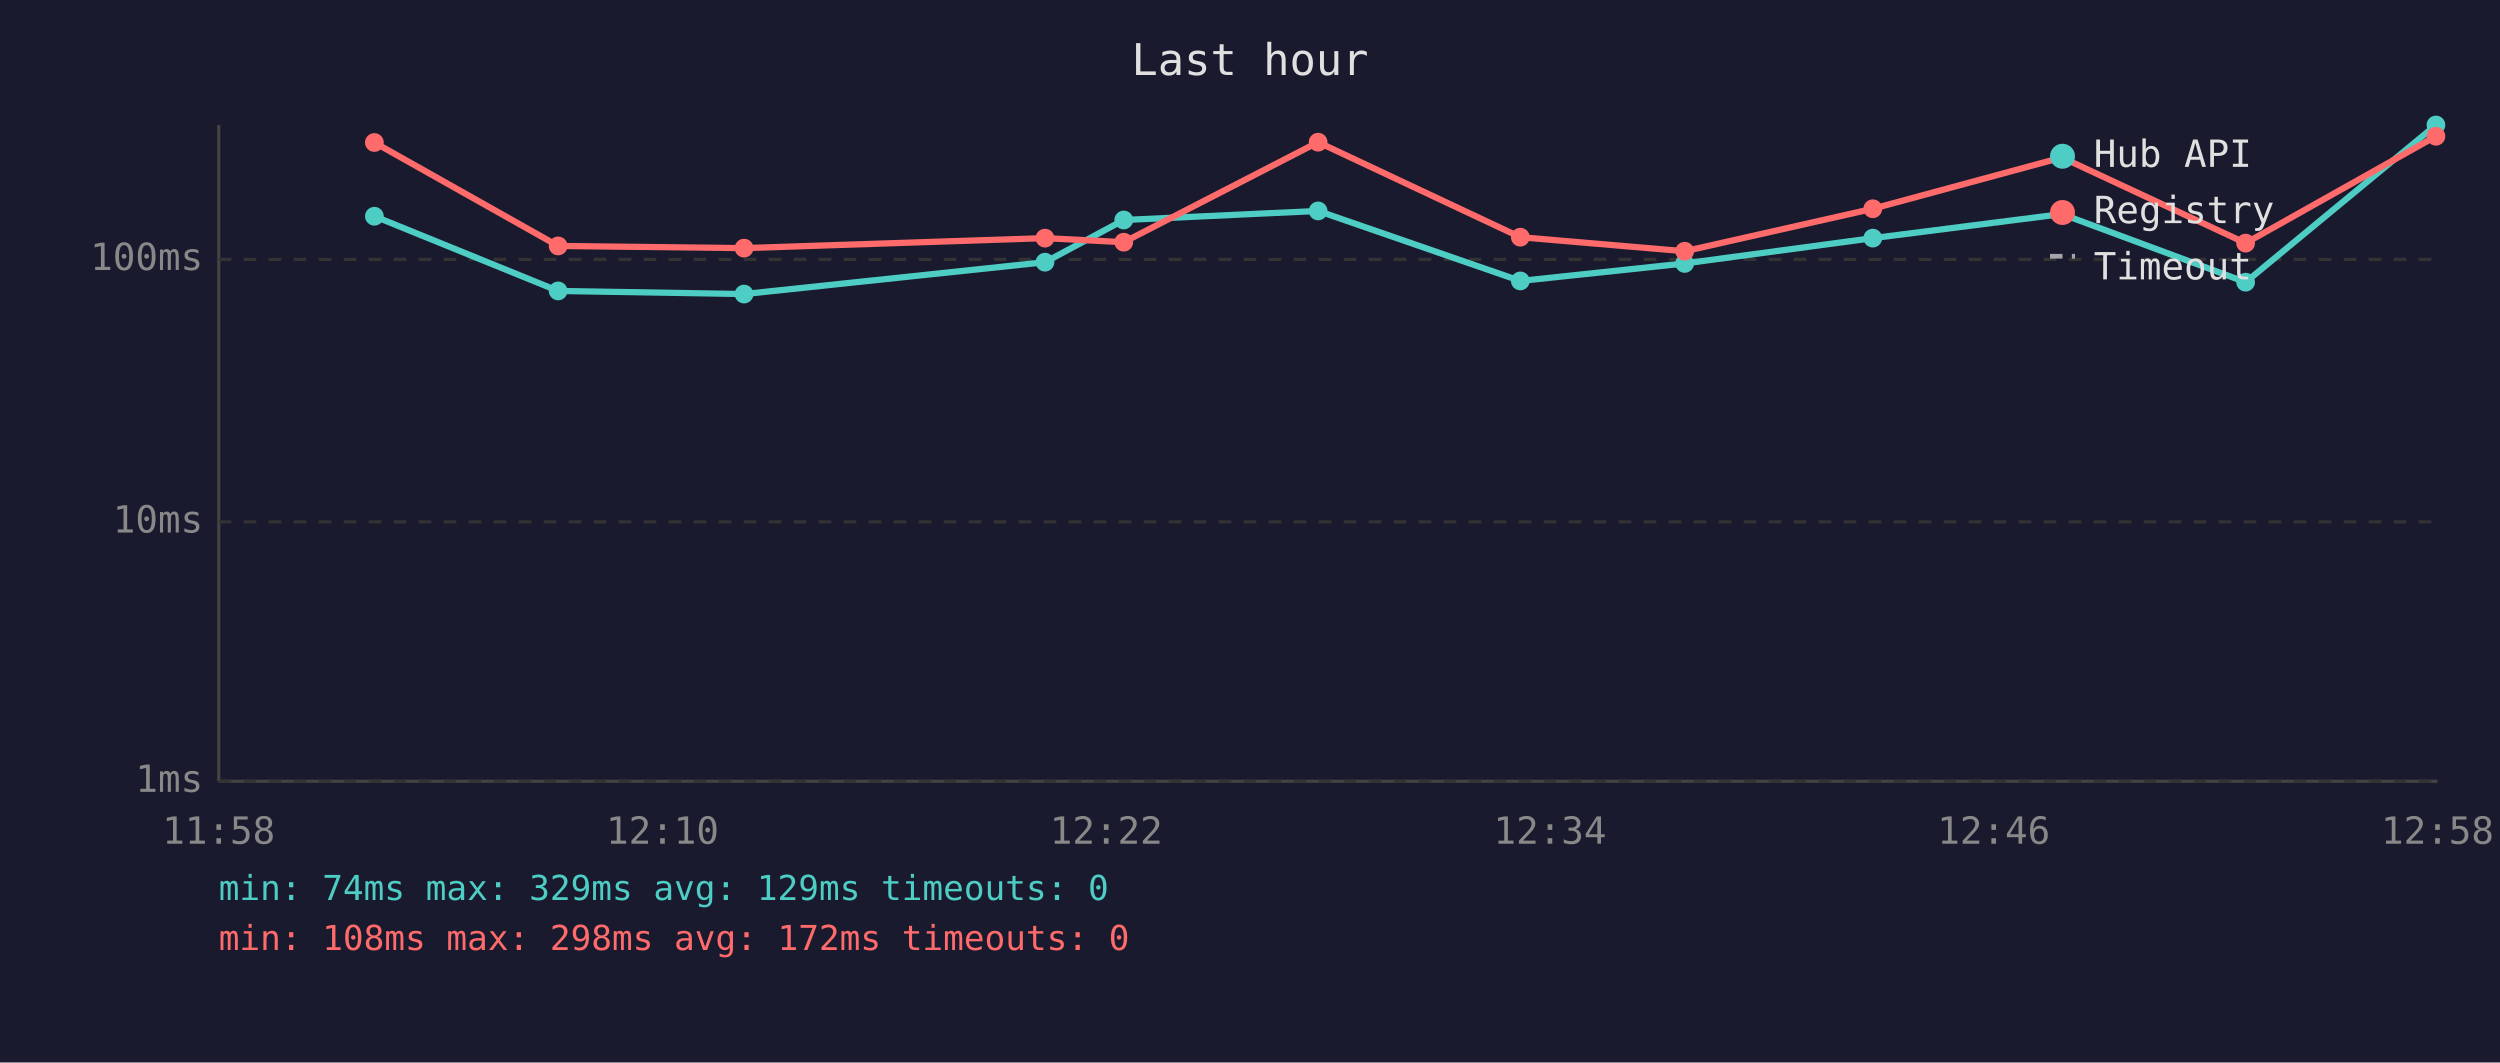
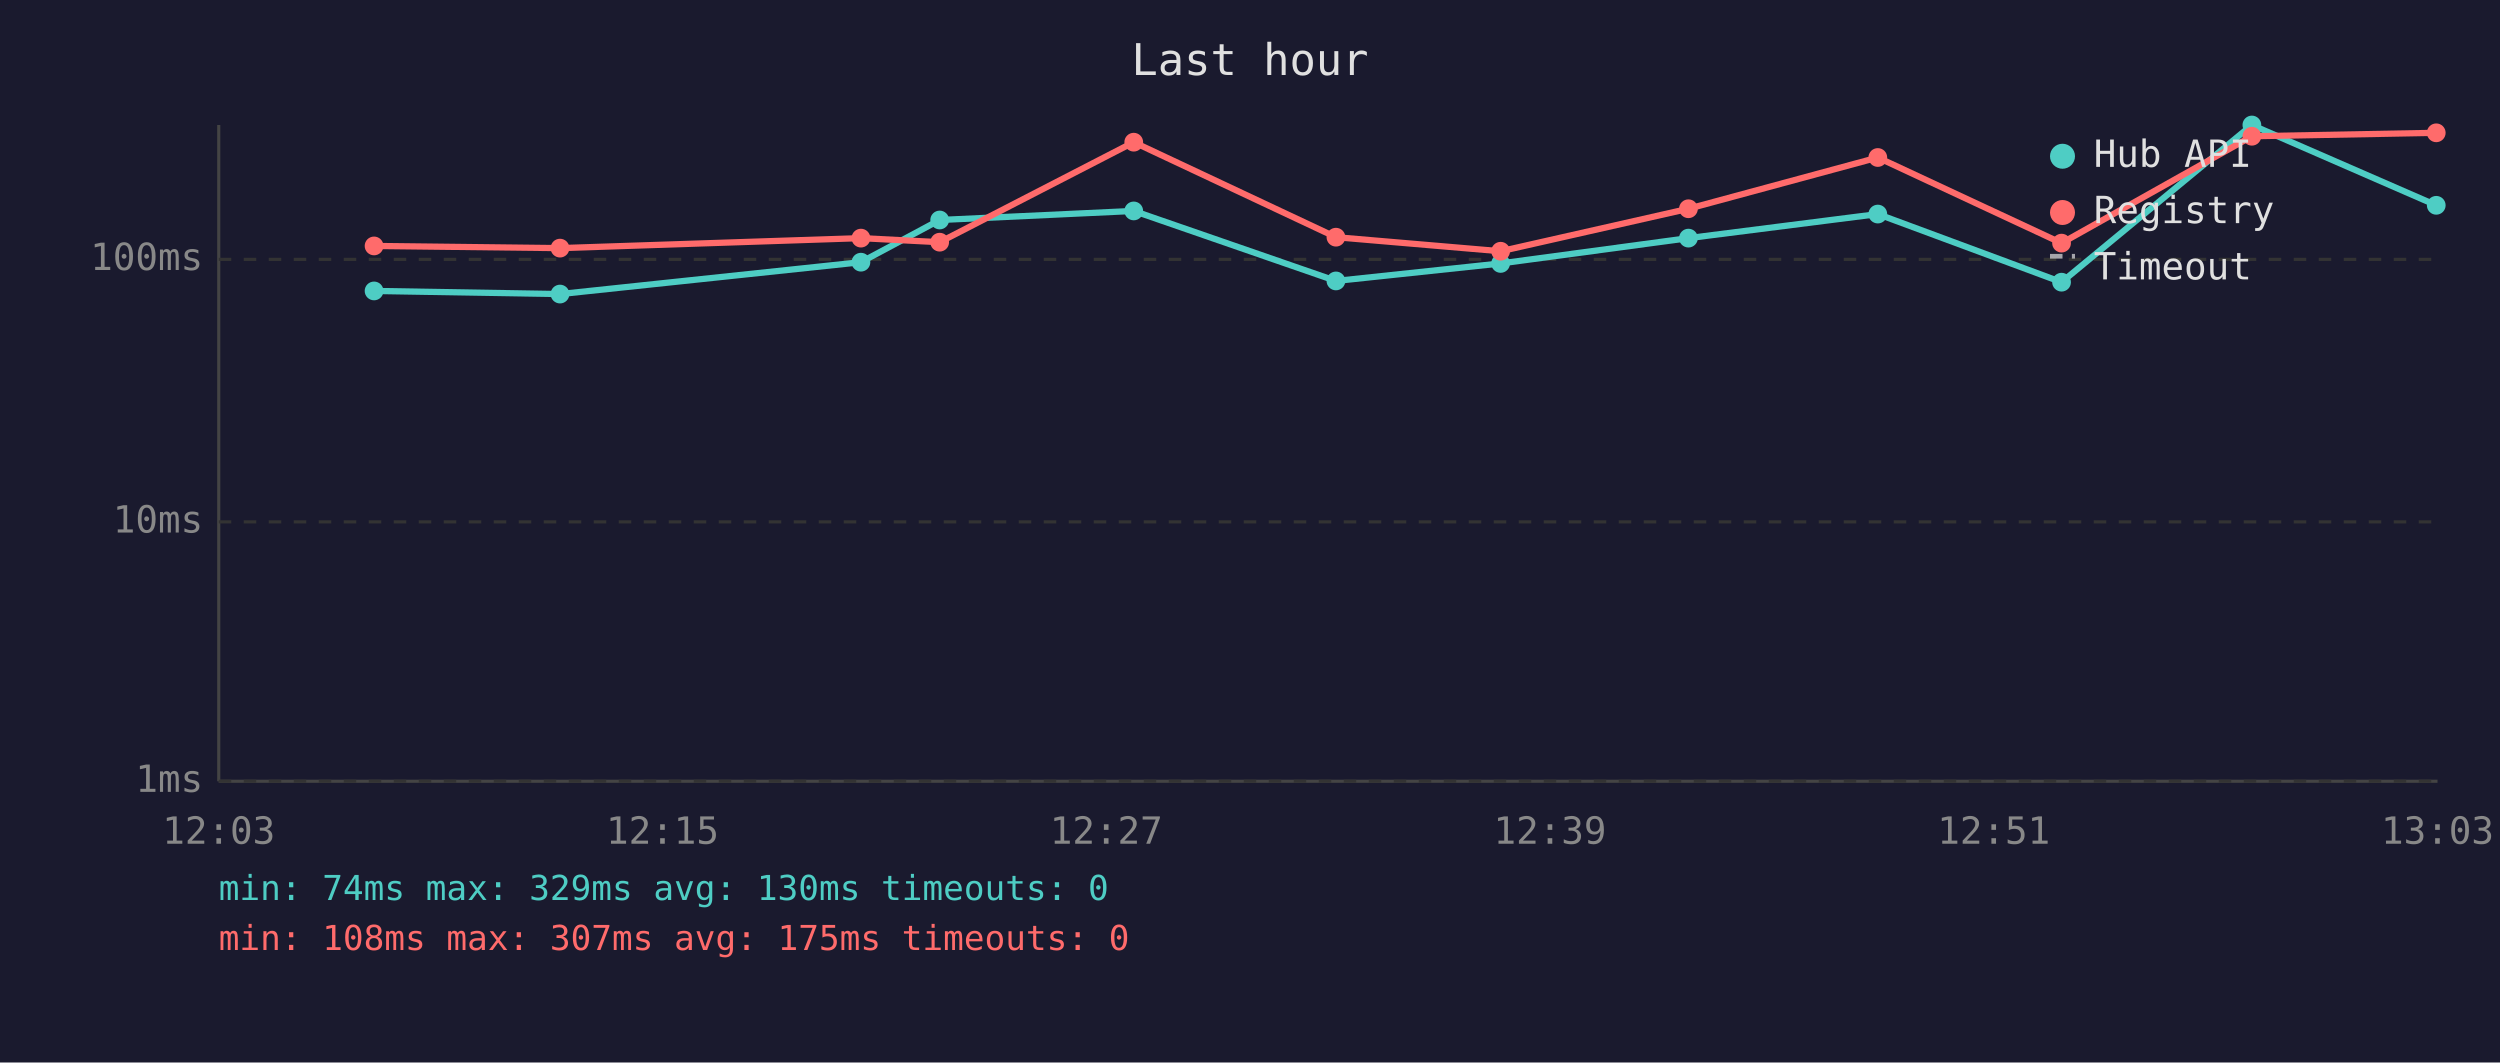
<svg xmlns="http://www.w3.org/2000/svg" viewBox="0 0 800 340" font-family="monospace" font-size="12">
  <rect width="800" height="340" fill="#1a1a2e" />
  <text x="400" y="24" fill="#e0e0e0" font-size="14" text-anchor="middle">Last hour</text>
  <line x1="70" y1="40" x2="70" y2="250" stroke="#444" stroke-width="1" />
  <line x1="70" y1="250" x2="780" y2="250" stroke="#444" stroke-width="1" />
  <line x1="70" y1="250" x2="780" y2="250" stroke="#333" stroke-width="1" stroke-dasharray="4" />
  <text x="65" y="250" fill="#888" text-anchor="end" dominant-baseline="middle">1ms</text>
  <line x1="70" y1="167" x2="780" y2="167" stroke="#333" stroke-width="1" stroke-dasharray="4" />
  <text x="65" y="167" fill="#888" text-anchor="end" dominant-baseline="middle">10ms</text>
  <line x1="70" y1="83" x2="780" y2="83" stroke="#333" stroke-width="1" stroke-dasharray="4" />
  <text x="65" y="83" fill="#888" text-anchor="end" dominant-baseline="middle">100ms</text>
-   <text x="70" y="270" fill="#888" text-anchor="middle">11:58</text>
-   <text x="212" y="270" fill="#888" text-anchor="middle">12:10</text>
-   <text x="354" y="270" fill="#888" text-anchor="middle">12:22</text>
-   <text x="496" y="270" fill="#888" text-anchor="middle">12:34</text>
-   <text x="638" y="270" fill="#888" text-anchor="middle">12:46</text>
-   <text x="780" y="270" fill="#888" text-anchor="middle">12:58</text>
-   <polyline points="119.8,69.2 178.6,93.1 238.1,94.1 334.4,83.9 359.6,70.4 421.8,67.5 486.5,89.9 539.1,84.3 599.3,76.2 659.8,68.5 718.6,90.3 779.5,40.0" fill="none" stroke="#4ecdc4" stroke-width="2" opacity="1" />
-   <circle cx="119.8" cy="69.2" r="3" fill="#4ecdc4" />
-   <circle cx="178.6" cy="93.1" r="3" fill="#4ecdc4" />
-   <circle cx="238.1" cy="94.1" r="3" fill="#4ecdc4" />
-   <circle cx="334.4" cy="83.9" r="3" fill="#4ecdc4" />
-   <circle cx="359.6" cy="70.4" r="3" fill="#4ecdc4" />
-   <circle cx="421.8" cy="67.5" r="3" fill="#4ecdc4" />
-   <circle cx="486.5" cy="89.9" r="3" fill="#4ecdc4" />
-   <circle cx="539.1" cy="84.3" r="3" fill="#4ecdc4" />
-   <circle cx="599.3" cy="76.2" r="3" fill="#4ecdc4" />
-   <circle cx="659.8" cy="68.5" r="3" fill="#4ecdc4" />
-   <circle cx="718.6" cy="90.3" r="3" fill="#4ecdc4" />
-   <circle cx="779.5" cy="40.0" r="3" fill="#4ecdc4" />
-   <polyline points="119.8,45.6 178.6,78.7 238.1,79.4 334.4,76.2 359.6,77.5 421.8,45.5 486.5,75.9 539.1,80.4 599.3,66.8 659.8,50.4 718.6,77.8 779.5,43.6" fill="none" stroke="#ff6b6b" stroke-width="2" opacity="1" />
-   <circle cx="119.8" cy="45.6" r="3" fill="#ff6b6b" />
-   <circle cx="178.6" cy="78.7" r="3" fill="#ff6b6b" />
-   <circle cx="238.1" cy="79.4" r="3" fill="#ff6b6b" />
-   <circle cx="334.4" cy="76.2" r="3" fill="#ff6b6b" />
-   <circle cx="359.6" cy="77.5" r="3" fill="#ff6b6b" />
-   <circle cx="421.8" cy="45.5" r="3" fill="#ff6b6b" />
-   <circle cx="486.5" cy="75.9" r="3" fill="#ff6b6b" />
-   <circle cx="539.1" cy="80.4" r="3" fill="#ff6b6b" />
-   <circle cx="599.3" cy="66.8" r="3" fill="#ff6b6b" />
-   <circle cx="659.8" cy="50.4" r="3" fill="#ff6b6b" />
-   <circle cx="718.6" cy="77.8" r="3" fill="#ff6b6b" />
-   <circle cx="779.5" cy="43.6" r="3" fill="#ff6b6b" />
+   <text x="70" y="270" fill="#888" text-anchor="middle">12:03</text>
+   <text x="212" y="270" fill="#888" text-anchor="middle">12:15</text>
+   <text x="354" y="270" fill="#888" text-anchor="middle">12:27</text>
+   <text x="496" y="270" fill="#888" text-anchor="middle">12:39</text>
+   <text x="638" y="270" fill="#888" text-anchor="middle">12:51</text>
+   <text x="780" y="270" fill="#888" text-anchor="middle">13:03</text>
+   <polyline points="119.7,93.1 179.2,94.1 275.5,83.9 300.7,70.4 362.8,67.5 427.5,89.9 480.2,84.3 540.3,76.2 600.9,68.5 659.7,90.3 720.6,40.0 779.6,65.7" fill="none" stroke="#4ecdc4" stroke-width="2" opacity="1" />
+   <circle cx="119.7" cy="93.1" r="3" fill="#4ecdc4" />
+   <circle cx="179.2" cy="94.1" r="3" fill="#4ecdc4" />
+   <circle cx="275.5" cy="83.9" r="3" fill="#4ecdc4" />
+   <circle cx="300.7" cy="70.4" r="3" fill="#4ecdc4" />
+   <circle cx="362.8" cy="67.5" r="3" fill="#4ecdc4" />
+   <circle cx="427.5" cy="89.9" r="3" fill="#4ecdc4" />
+   <circle cx="480.2" cy="84.3" r="3" fill="#4ecdc4" />
+   <circle cx="540.3" cy="76.2" r="3" fill="#4ecdc4" />
+   <circle cx="600.9" cy="68.5" r="3" fill="#4ecdc4" />
+   <circle cx="659.7" cy="90.3" r="3" fill="#4ecdc4" />
+   <circle cx="720.6" cy="40.0" r="3" fill="#4ecdc4" />
+   <circle cx="779.6" cy="65.7" r="3" fill="#4ecdc4" />
+   <polyline points="119.7,78.7 179.2,79.4 275.5,76.2 300.7,77.5 362.8,45.5 427.5,75.9 480.2,80.4 540.3,66.8 600.9,50.4 659.7,77.8 720.6,43.6 779.6,42.5" fill="none" stroke="#ff6b6b" stroke-width="2" opacity="1" />
+   <circle cx="119.7" cy="78.7" r="3" fill="#ff6b6b" />
+   <circle cx="179.2" cy="79.4" r="3" fill="#ff6b6b" />
+   <circle cx="275.5" cy="76.2" r="3" fill="#ff6b6b" />
+   <circle cx="300.7" cy="77.5" r="3" fill="#ff6b6b" />
+   <circle cx="362.8" cy="45.5" r="3" fill="#ff6b6b" />
+   <circle cx="427.5" cy="75.9" r="3" fill="#ff6b6b" />
+   <circle cx="480.2" cy="80.4" r="3" fill="#ff6b6b" />
+   <circle cx="540.3" cy="66.8" r="3" fill="#ff6b6b" />
+   <circle cx="600.9" cy="50.4" r="3" fill="#ff6b6b" />
+   <circle cx="659.7" cy="77.8" r="3" fill="#ff6b6b" />
+   <circle cx="720.6" cy="43.6" r="3" fill="#ff6b6b" />
+   <circle cx="779.6" cy="42.5" r="3" fill="#ff6b6b" />
  <circle cx="660" cy="50" r="4" fill="#4ecdc4" />
  <text x="670" y="50" fill="#e0e0e0" dominant-baseline="middle">Hub API</text>
  <circle cx="660" cy="68" r="4" fill="#ff6b6b" />
  <text x="670" y="68" fill="#e0e0e0" dominant-baseline="middle">Registry</text>
  <line x1="656" y1="82" x2="664" y2="82" stroke="#e0e0e0" stroke-width="1.5" stroke-dasharray="4,3" opacity="0.7" />
  <text x="670" y="86" fill="#e0e0e0" dominant-baseline="middle">Timeout</text>
-   <text x="70" y="288" fill="#4ecdc4" font-size="11">min: 74ms  max: 329ms  avg: 129ms  timeouts: 0</text>
-   <text x="70" y="304" fill="#ff6b6b" font-size="11">min: 108ms  max: 298ms  avg: 172ms  timeouts: 0</text>
+   <text x="70" y="288" fill="#4ecdc4" font-size="11">min: 74ms  max: 329ms  avg: 130ms  timeouts: 0</text>
+   <text x="70" y="304" fill="#ff6b6b" font-size="11">min: 108ms  max: 307ms  avg: 175ms  timeouts: 0</text>
</svg>
